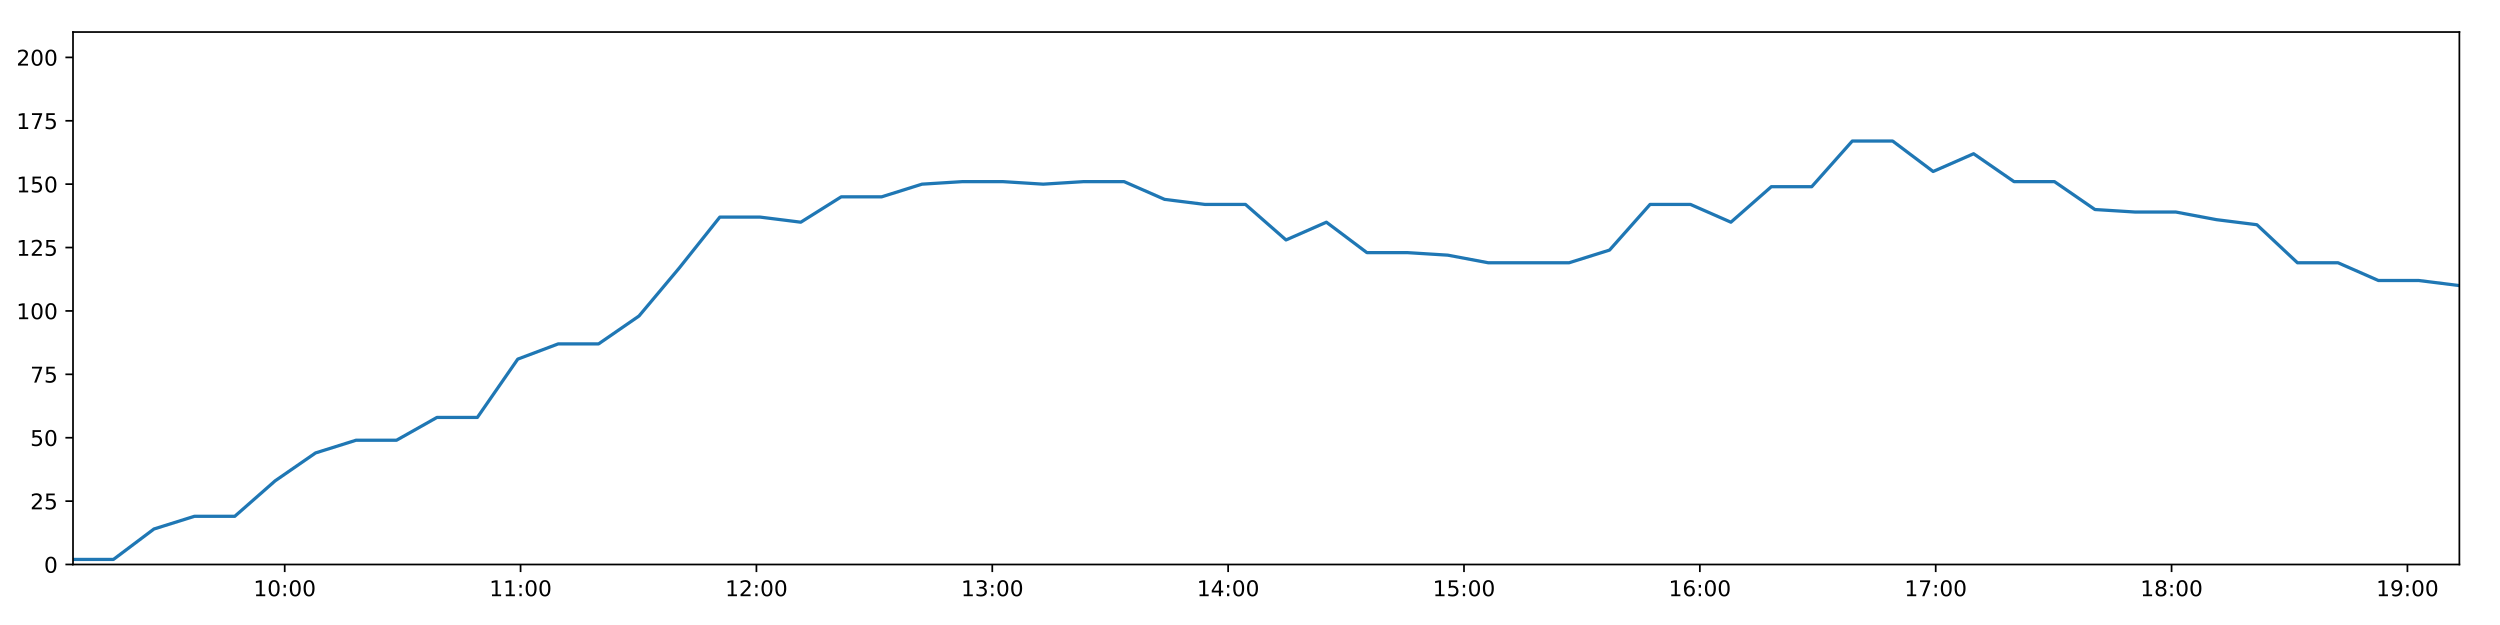
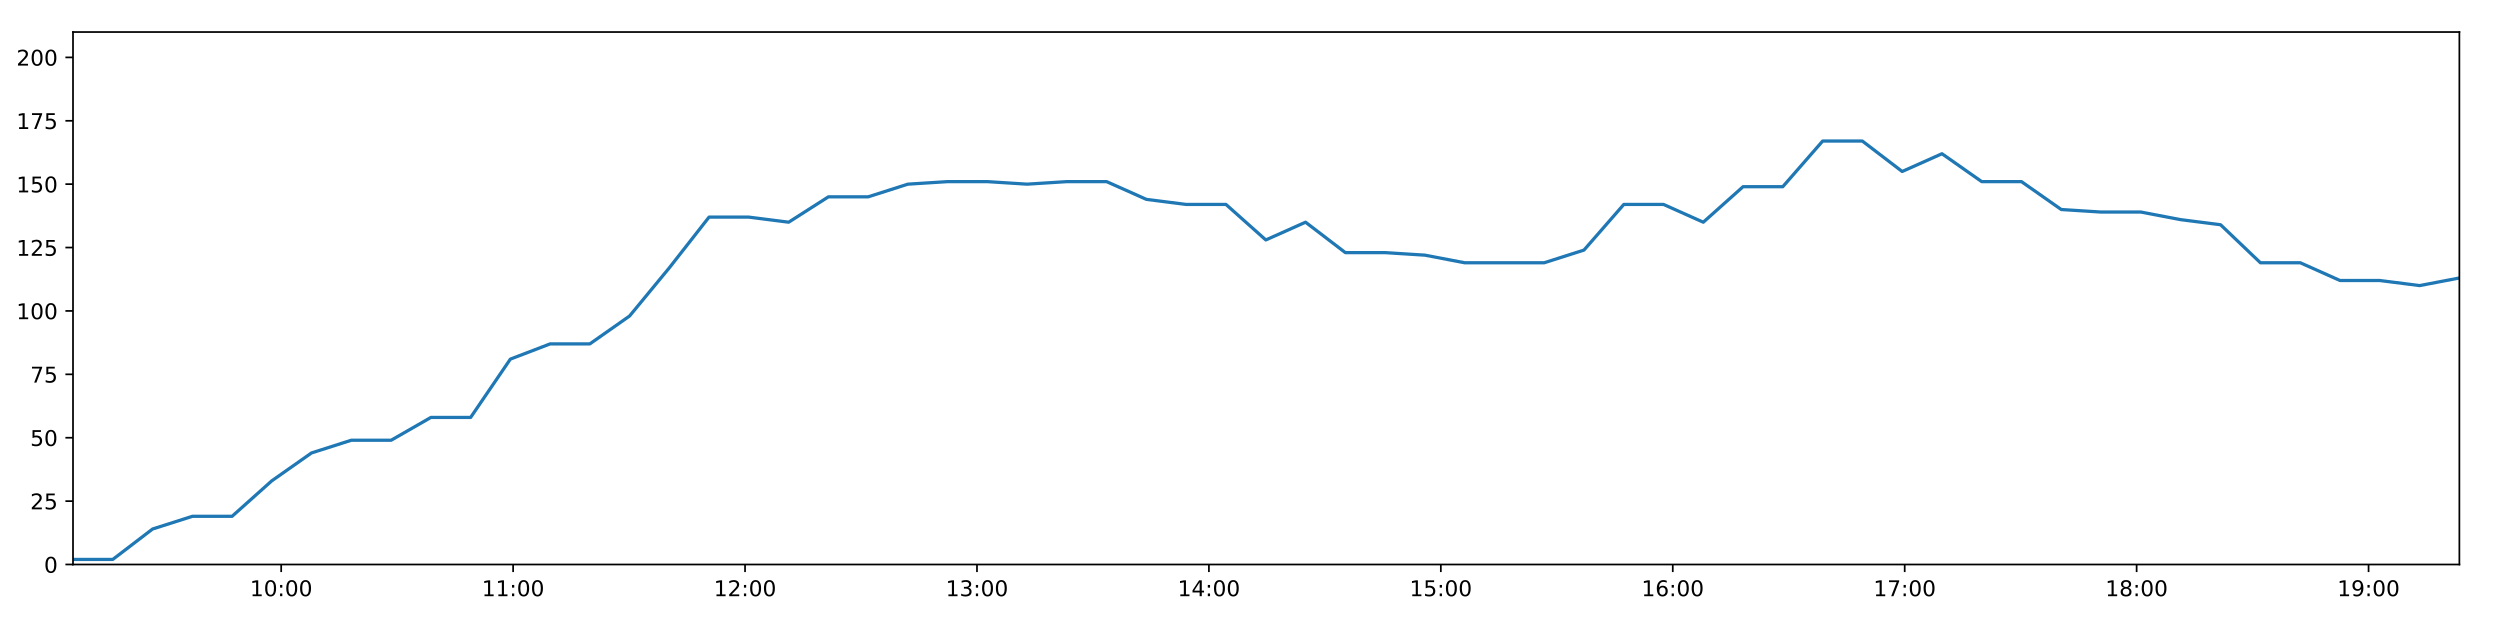
<svg xmlns="http://www.w3.org/2000/svg" xmlns:xlink="http://www.w3.org/1999/xlink" height="288pt" version="1.1" viewBox="0 0 1152 288" width="1152pt">
  <defs>
    <style type="text/css">
*{stroke-linecap:butt;stroke-linejoin:round;}
  </style>
  </defs>
  <g id="figure_1">
    <g id="patch_1">
      <path d="M 0 288  L 1152 288  L 1152 0  L 0 0  z " style="fill:#ffffff;" />
    </g>
    <g id="axes_1">
      <g id="patch_2">
        <path d="M 33.64 260.12  L 1133.28 260.12  L 1133.28 14.76  L 33.64 14.76  z " style="fill:#ffffff;" />
      </g>
      <g id="matplotlib.axis_1">
        <g id="xtick_1">
          <g id="line2d_1">
            <defs>
-               <path d="M 0 0  L 0 3.5  " id="m468f872020" style="stroke:#000000;stroke-width:0.8;" />
-             </defs>
-             <g>
-               <use style="stroke:#000000;stroke-width:0.8;" x="131.195" xlink:href="#m468f872020" y="260.12" />
+               <path d="M 0 0  L 0 3.5  " id="m7f00bcc761" style="stroke:#000000;stroke-width:0.8;" />
+             </defs>
+             <g>
+               <use style="stroke:#000000;stroke-width:0.8;" x="129.571" xlink:href="#m7f00bcc761" y="260.12" />
            </g>
          </g>
          <g id="text_1">
            <defs>
              <path d="M 12.406 8.297  L 28.516 8.297  L 28.516 63.922  L 10.984 60.406  L 10.984 69.391  L 28.422 72.906  L 38.281 72.906  L 38.281 8.297  L 54.391 8.297  L 54.391 0  L 12.406 0  z " id="DejaVuSans-49" />
              <path d="M 31.781 66.406  Q 24.172 66.406 20.328 58.906  Q 16.5 51.422 16.5 36.375  Q 16.5 21.391 20.328 13.891  Q 24.172 6.391 31.781 6.391  Q 39.453 6.391 43.281 13.891  Q 47.125 21.391 47.125 36.375  Q 47.125 51.422 43.281 58.906  Q 39.453 66.406 31.781 66.406  z M 31.781 74.219  Q 44.047 74.219 50.516 64.516  Q 56.984 54.828 56.984 36.375  Q 56.984 17.969 50.516 8.266  Q 44.047 -1.422 31.781 -1.422  Q 19.531 -1.422 13.062 8.266  Q 6.594 17.969 6.594 36.375  Q 6.594 54.828 13.062 64.516  Q 19.531 74.219 31.781 74.219  z " id="DejaVuSans-48" />
              <path d="M 11.719 12.406  L 22.016 12.406  L 22.016 0  L 11.719 0  z M 11.719 51.703  L 22.016 51.703  L 22.016 39.312  L 11.719 39.312  z " id="DejaVuSans-58" />
            </defs>
-             <g transform="translate(116.7856 274.7184)scale(0.1 -0.1)">
+             <g transform="translate(115.1616 274.7184)scale(0.1 -0.1)">
              <use xlink:href="#DejaVuSans-49" />
              <use x="63.623" xlink:href="#DejaVuSans-48" />
              <use x="127.246" xlink:href="#DejaVuSans-58" />
              <use x="160.938" xlink:href="#DejaVuSans-48" />
              <use x="224.561" xlink:href="#DejaVuSans-48" />
            </g>
          </g>
        </g>
        <g id="xtick_2">
          <g id="line2d_2">
            <g>
-               <use style="stroke:#000000;stroke-width:0.8;" x="239.878" xlink:href="#m468f872020" y="260.12" />
+               <use style="stroke:#000000;stroke-width:0.8;" x="236.444" xlink:href="#m7f00bcc761" y="260.12" />
            </g>
          </g>
          <g id="text_2">
-             <g transform="translate(225.4684 274.7184)scale(0.1 -0.1)">
+             <g transform="translate(222.0351 274.7184)scale(0.1 -0.1)">
              <use xlink:href="#DejaVuSans-49" />
              <use x="63.623" xlink:href="#DejaVuSans-49" />
              <use x="127.246" xlink:href="#DejaVuSans-58" />
              <use x="160.938" xlink:href="#DejaVuSans-48" />
              <use x="224.561" xlink:href="#DejaVuSans-48" />
            </g>
          </g>
        </g>
        <g id="xtick_3">
          <g id="line2d_3">
            <g>
-               <use style="stroke:#000000;stroke-width:0.8;" x="348.561" xlink:href="#m468f872020" y="260.12" />
+               <use style="stroke:#000000;stroke-width:0.8;" x="343.318" xlink:href="#m7f00bcc761" y="260.12" />
            </g>
          </g>
          <g id="text_3">
            <defs>
              <path d="M 19.188 8.297  L 53.609 8.297  L 53.609 0  L 7.328 0  L 7.328 8.297  Q 12.938 14.109 22.625 23.891  Q 32.328 33.688 34.812 36.531  Q 39.547 41.844 41.422 45.531  Q 43.312 49.219 43.312 52.781  Q 43.312 58.594 39.234 62.25  Q 35.156 65.922 28.609 65.922  Q 23.969 65.922 18.812 64.312  Q 13.672 62.703 7.812 59.422  L 7.812 69.391  Q 13.766 71.781 18.938 73  Q 24.125 74.219 28.422 74.219  Q 39.75 74.219 46.484 68.547  Q 53.219 62.891 53.219 53.422  Q 53.219 48.922 51.531 44.891  Q 49.859 40.875 45.406 35.406  Q 44.188 33.984 37.641 27.219  Q 31.109 20.453 19.188 8.297  z " id="DejaVuSans-50" />
            </defs>
-             <g transform="translate(334.1512 274.7184)scale(0.1 -0.1)">
+             <g transform="translate(328.9086 274.7184)scale(0.1 -0.1)">
              <use xlink:href="#DejaVuSans-49" />
              <use x="63.623" xlink:href="#DejaVuSans-50" />
              <use x="127.246" xlink:href="#DejaVuSans-58" />
              <use x="160.938" xlink:href="#DejaVuSans-48" />
              <use x="224.561" xlink:href="#DejaVuSans-48" />
            </g>
          </g>
        </g>
        <g id="xtick_4">
          <g id="line2d_4">
            <g>
-               <use style="stroke:#000000;stroke-width:0.8;" x="457.243" xlink:href="#m468f872020" y="260.12" />
+               <use style="stroke:#000000;stroke-width:0.8;" x="450.192" xlink:href="#m7f00bcc761" y="260.12" />
            </g>
          </g>
          <g id="text_4">
            <defs>
              <path d="M 40.578 39.312  Q 47.656 37.797 51.625 33  Q 55.609 28.219 55.609 21.188  Q 55.609 10.406 48.188 4.484  Q 40.766 -1.422 27.094 -1.422  Q 22.516 -1.422 17.656 -0.516  Q 12.797 0.391 7.625 2.203  L 7.625 11.719  Q 11.719 9.328 16.594 8.109  Q 21.484 6.891 26.812 6.891  Q 36.078 6.891 40.938 10.547  Q 45.797 14.203 45.797 21.188  Q 45.797 27.641 41.281 31.266  Q 36.766 34.906 28.719 34.906  L 20.219 34.906  L 20.219 43.016  L 29.109 43.016  Q 36.375 43.016 40.234 45.922  Q 44.094 48.828 44.094 54.297  Q 44.094 59.906 40.109 62.906  Q 36.141 65.922 28.719 65.922  Q 24.656 65.922 20.016 65.031  Q 15.375 64.156 9.812 62.312  L 9.812 71.094  Q 15.438 72.656 20.344 73.438  Q 25.25 74.219 29.594 74.219  Q 40.828 74.219 47.359 69.109  Q 53.906 64.016 53.906 55.328  Q 53.906 49.266 50.438 45.094  Q 46.969 40.922 40.578 39.312  z " id="DejaVuSans-51" />
            </defs>
-             <g transform="translate(442.834 274.7184)scale(0.1 -0.1)">
+             <g transform="translate(435.7822 274.7184)scale(0.1 -0.1)">
              <use xlink:href="#DejaVuSans-49" />
              <use x="63.623" xlink:href="#DejaVuSans-51" />
              <use x="127.246" xlink:href="#DejaVuSans-58" />
              <use x="160.938" xlink:href="#DejaVuSans-48" />
              <use x="224.561" xlink:href="#DejaVuSans-48" />
            </g>
          </g>
        </g>
        <g id="xtick_5">
          <g id="line2d_5">
            <g>
-               <use style="stroke:#000000;stroke-width:0.8;" x="565.926" xlink:href="#m468f872020" y="260.12" />
+               <use style="stroke:#000000;stroke-width:0.8;" x="557.065" xlink:href="#m7f00bcc761" y="260.12" />
            </g>
          </g>
          <g id="text_5">
            <defs>
              <path d="M 37.797 64.312  L 12.891 25.391  L 37.797 25.391  z M 35.203 72.906  L 47.609 72.906  L 47.609 25.391  L 58.016 25.391  L 58.016 17.188  L 47.609 17.188  L 47.609 0  L 37.797 0  L 37.797 17.188  L 4.891 17.188  L 4.891 26.703  z " id="DejaVuSans-52" />
            </defs>
-             <g transform="translate(551.5168 274.7184)scale(0.1 -0.1)">
+             <g transform="translate(542.6557 274.7184)scale(0.1 -0.1)">
              <use xlink:href="#DejaVuSans-49" />
              <use x="63.623" xlink:href="#DejaVuSans-52" />
              <use x="127.246" xlink:href="#DejaVuSans-58" />
              <use x="160.938" xlink:href="#DejaVuSans-48" />
              <use x="224.561" xlink:href="#DejaVuSans-48" />
            </g>
          </g>
        </g>
        <g id="xtick_6">
          <g id="line2d_6">
            <g>
-               <use style="stroke:#000000;stroke-width:0.8;" x="674.609" xlink:href="#m468f872020" y="260.12" />
+               <use style="stroke:#000000;stroke-width:0.8;" x="663.939" xlink:href="#m7f00bcc761" y="260.12" />
            </g>
          </g>
          <g id="text_6">
            <defs>
              <path d="M 10.797 72.906  L 49.516 72.906  L 49.516 64.594  L 19.828 64.594  L 19.828 46.734  Q 21.969 47.469 24.109 47.828  Q 26.266 48.188 28.422 48.188  Q 40.625 48.188 47.75 41.5  Q 54.891 34.812 54.891 23.391  Q 54.891 11.625 47.562 5.094  Q 40.234 -1.422 26.906 -1.422  Q 22.312 -1.422 17.547 -0.641  Q 12.797 0.141 7.719 1.703  L 7.719 11.625  Q 12.109 9.234 16.797 8.062  Q 21.484 6.891 26.703 6.891  Q 35.156 6.891 40.078 11.328  Q 45.016 15.766 45.016 23.391  Q 45.016 31 40.078 35.438  Q 35.156 39.891 26.703 39.891  Q 22.75 39.891 18.812 39.016  Q 14.891 38.141 10.797 36.281  z " id="DejaVuSans-53" />
            </defs>
-             <g transform="translate(660.1996 274.7184)scale(0.1 -0.1)">
+             <g transform="translate(649.5292 274.7184)scale(0.1 -0.1)">
              <use xlink:href="#DejaVuSans-49" />
              <use x="63.623" xlink:href="#DejaVuSans-53" />
              <use x="127.246" xlink:href="#DejaVuSans-58" />
              <use x="160.938" xlink:href="#DejaVuSans-48" />
              <use x="224.561" xlink:href="#DejaVuSans-48" />
            </g>
          </g>
        </g>
        <g id="xtick_7">
          <g id="line2d_7">
            <g>
-               <use style="stroke:#000000;stroke-width:0.8;" x="783.292" xlink:href="#m468f872020" y="260.12" />
+               <use style="stroke:#000000;stroke-width:0.8;" x="770.812" xlink:href="#m7f00bcc761" y="260.12" />
            </g>
          </g>
          <g id="text_7">
            <defs>
              <path d="M 33.016 40.375  Q 26.375 40.375 22.484 35.828  Q 18.609 31.297 18.609 23.391  Q 18.609 15.531 22.484 10.953  Q 26.375 6.391 33.016 6.391  Q 39.656 6.391 43.531 10.953  Q 47.406 15.531 47.406 23.391  Q 47.406 31.297 43.531 35.828  Q 39.656 40.375 33.016 40.375  z M 52.594 71.297  L 52.594 62.312  Q 48.875 64.062 45.094 64.984  Q 41.312 65.922 37.594 65.922  Q 27.828 65.922 22.672 59.328  Q 17.531 52.734 16.797 39.406  Q 19.672 43.656 24.016 45.922  Q 28.375 48.188 33.594 48.188  Q 44.578 48.188 50.953 41.516  Q 57.328 34.859 57.328 23.391  Q 57.328 12.156 50.688 5.359  Q 44.047 -1.422 33.016 -1.422  Q 20.359 -1.422 13.672 8.266  Q 6.984 17.969 6.984 36.375  Q 6.984 53.656 15.188 63.938  Q 23.391 74.219 37.203 74.219  Q 40.922 74.219 44.703 73.484  Q 48.484 72.75 52.594 71.297  z " id="DejaVuSans-54" />
            </defs>
-             <g transform="translate(768.8824 274.7184)scale(0.1 -0.1)">
+             <g transform="translate(756.4028 274.7184)scale(0.1 -0.1)">
              <use xlink:href="#DejaVuSans-49" />
              <use x="63.623" xlink:href="#DejaVuSans-54" />
              <use x="127.246" xlink:href="#DejaVuSans-58" />
              <use x="160.938" xlink:href="#DejaVuSans-48" />
              <use x="224.561" xlink:href="#DejaVuSans-48" />
            </g>
          </g>
        </g>
        <g id="xtick_8">
          <g id="line2d_8">
            <g>
-               <use style="stroke:#000000;stroke-width:0.8;" x="891.975" xlink:href="#m468f872020" y="260.12" />
+               <use style="stroke:#000000;stroke-width:0.8;" x="877.686" xlink:href="#m7f00bcc761" y="260.12" />
            </g>
          </g>
          <g id="text_8">
            <defs>
              <path d="M 8.203 72.906  L 55.078 72.906  L 55.078 68.703  L 28.609 0  L 18.312 0  L 43.219 64.594  L 8.203 64.594  z " id="DejaVuSans-55" />
            </defs>
-             <g transform="translate(877.5652 274.7184)scale(0.1 -0.1)">
+             <g transform="translate(863.2763 274.7184)scale(0.1 -0.1)">
              <use xlink:href="#DejaVuSans-49" />
              <use x="63.623" xlink:href="#DejaVuSans-55" />
              <use x="127.246" xlink:href="#DejaVuSans-58" />
              <use x="160.938" xlink:href="#DejaVuSans-48" />
              <use x="224.561" xlink:href="#DejaVuSans-48" />
            </g>
          </g>
        </g>
        <g id="xtick_9">
          <g id="line2d_9">
            <g>
-               <use style="stroke:#000000;stroke-width:0.8;" x="1000.657" xlink:href="#m468f872020" y="260.12" />
+               <use style="stroke:#000000;stroke-width:0.8;" x="984.559" xlink:href="#m7f00bcc761" y="260.12" />
            </g>
          </g>
          <g id="text_9">
            <defs>
              <path d="M 31.781 34.625  Q 24.75 34.625 20.719 30.859  Q 16.703 27.094 16.703 20.516  Q 16.703 13.922 20.719 10.156  Q 24.75 6.391 31.781 6.391  Q 38.812 6.391 42.859 10.172  Q 46.922 13.969 46.922 20.516  Q 46.922 27.094 42.891 30.859  Q 38.875 34.625 31.781 34.625  z M 21.922 38.812  Q 15.578 40.375 12.031 44.719  Q 8.5 49.078 8.5 55.328  Q 8.5 64.062 14.719 69.141  Q 20.953 74.219 31.781 74.219  Q 42.672 74.219 48.875 69.141  Q 55.078 64.062 55.078 55.328  Q 55.078 49.078 51.531 44.719  Q 48 40.375 41.703 38.812  Q 48.828 37.156 52.797 32.312  Q 56.781 27.484 56.781 20.516  Q 56.781 9.906 50.312 4.234  Q 43.844 -1.422 31.781 -1.422  Q 19.734 -1.422 13.25 4.234  Q 6.781 9.906 6.781 20.516  Q 6.781 27.484 10.781 32.312  Q 14.797 37.156 21.922 38.812  z M 18.312 54.391  Q 18.312 48.734 21.844 45.562  Q 25.391 42.391 31.781 42.391  Q 38.141 42.391 41.719 45.562  Q 45.312 48.734 45.312 54.391  Q 45.312 60.062 41.719 63.234  Q 38.141 66.406 31.781 66.406  Q 25.391 66.406 21.844 63.234  Q 18.312 60.062 18.312 54.391  z " id="DejaVuSans-56" />
            </defs>
-             <g transform="translate(986.248 274.7184)scale(0.1 -0.1)">
+             <g transform="translate(970.1499 274.7184)scale(0.1 -0.1)">
              <use xlink:href="#DejaVuSans-49" />
              <use x="63.623" xlink:href="#DejaVuSans-56" />
              <use x="127.246" xlink:href="#DejaVuSans-58" />
              <use x="160.938" xlink:href="#DejaVuSans-48" />
              <use x="224.561" xlink:href="#DejaVuSans-48" />
            </g>
          </g>
        </g>
        <g id="xtick_10">
          <g id="line2d_10">
            <g>
-               <use style="stroke:#000000;stroke-width:0.8;" x="1109.34" xlink:href="#m468f872020" y="260.12" />
+               <use style="stroke:#000000;stroke-width:0.8;" x="1091.433" xlink:href="#m7f00bcc761" y="260.12" />
            </g>
          </g>
          <g id="text_10">
            <defs>
              <path d="M 10.984 1.516  L 10.984 10.5  Q 14.703 8.734 18.5 7.812  Q 22.312 6.891 25.984 6.891  Q 35.75 6.891 40.891 13.453  Q 46.047 20.016 46.781 33.406  Q 43.953 29.203 39.594 26.953  Q 35.25 24.703 29.984 24.703  Q 19.047 24.703 12.672 31.312  Q 6.297 37.938 6.297 49.422  Q 6.297 60.641 12.938 67.422  Q 19.578 74.219 30.609 74.219  Q 43.266 74.219 49.922 64.516  Q 56.594 54.828 56.594 36.375  Q 56.594 19.141 48.406 8.859  Q 40.234 -1.422 26.422 -1.422  Q 22.703 -1.422 18.891 -0.688  Q 15.094 0.047 10.984 1.516  z M 30.609 32.422  Q 37.25 32.422 41.125 36.953  Q 45.016 41.5 45.016 49.422  Q 45.016 57.281 41.125 61.844  Q 37.25 66.406 30.609 66.406  Q 23.969 66.406 20.094 61.844  Q 16.219 57.281 16.219 49.422  Q 16.219 41.5 20.094 36.953  Q 23.969 32.422 30.609 32.422  z " id="DejaVuSans-57" />
            </defs>
-             <g transform="translate(1094.931 274.7184)scale(0.1 -0.1)">
+             <g transform="translate(1077.023 274.7184)scale(0.1 -0.1)">
              <use xlink:href="#DejaVuSans-49" />
              <use x="63.623" xlink:href="#DejaVuSans-57" />
              <use x="127.246" xlink:href="#DejaVuSans-58" />
              <use x="160.938" xlink:href="#DejaVuSans-48" />
              <use x="224.561" xlink:href="#DejaVuSans-48" />
            </g>
          </g>
        </g>
      </g>
      <g id="matplotlib.axis_2">
        <g id="ytick_1">
          <g id="line2d_11">
            <defs>
-               <path d="M 0 0  L -3.5 0  " id="m41090678a3" style="stroke:#000000;stroke-width:0.8;" />
-             </defs>
-             <g>
-               <use style="stroke:#000000;stroke-width:0.8;" x="33.64" xlink:href="#m41090678a3" y="260.12" />
+               <path d="M 0 0  L -3.5 0  " id="m65a24d4e3f" style="stroke:#000000;stroke-width:0.8;" />
+             </defs>
+             <g>
+               <use style="stroke:#000000;stroke-width:0.8;" x="33.64" xlink:href="#m65a24d4e3f" y="260.12" />
            </g>
          </g>
          <g id="text_11">
            <g transform="translate(20.2775 263.9192)scale(0.1 -0.1)">
              <use xlink:href="#DejaVuSans-48" />
            </g>
          </g>
        </g>
        <g id="ytick_2">
          <g id="line2d_12">
            <g>
-               <use style="stroke:#000000;stroke-width:0.8;" x="33.64" xlink:href="#m41090678a3" y="230.91" />
+               <use style="stroke:#000000;stroke-width:0.8;" x="33.64" xlink:href="#m65a24d4e3f" y="230.91" />
            </g>
          </g>
          <g id="text_12">
            <g transform="translate(13.915 234.7097)scale(0.1 -0.1)">
              <use xlink:href="#DejaVuSans-50" />
              <use x="63.623" xlink:href="#DejaVuSans-53" />
            </g>
          </g>
        </g>
        <g id="ytick_3">
          <g id="line2d_13">
            <g>
-               <use style="stroke:#000000;stroke-width:0.8;" x="33.64" xlink:href="#m41090678a3" y="201.701" />
+               <use style="stroke:#000000;stroke-width:0.8;" x="33.64" xlink:href="#m65a24d4e3f" y="201.701" />
            </g>
          </g>
          <g id="text_13">
            <g transform="translate(13.915 205.5002)scale(0.1 -0.1)">
              <use xlink:href="#DejaVuSans-53" />
              <use x="63.623" xlink:href="#DejaVuSans-48" />
            </g>
          </g>
        </g>
        <g id="ytick_4">
          <g id="line2d_14">
            <g>
-               <use style="stroke:#000000;stroke-width:0.8;" x="33.64" xlink:href="#m41090678a3" y="172.491" />
+               <use style="stroke:#000000;stroke-width:0.8;" x="33.64" xlink:href="#m65a24d4e3f" y="172.491" />
            </g>
          </g>
          <g id="text_14">
            <g transform="translate(13.915 176.2906)scale(0.1 -0.1)">
              <use xlink:href="#DejaVuSans-55" />
              <use x="63.623" xlink:href="#DejaVuSans-53" />
            </g>
          </g>
        </g>
        <g id="ytick_5">
          <g id="line2d_15">
            <g>
-               <use style="stroke:#000000;stroke-width:0.8;" x="33.64" xlink:href="#m41090678a3" y="143.282" />
+               <use style="stroke:#000000;stroke-width:0.8;" x="33.64" xlink:href="#m65a24d4e3f" y="143.282" />
            </g>
          </g>
          <g id="text_15">
            <g transform="translate(7.5525 147.0811)scale(0.1 -0.1)">
              <use xlink:href="#DejaVuSans-49" />
              <use x="63.623" xlink:href="#DejaVuSans-48" />
              <use x="127.246" xlink:href="#DejaVuSans-48" />
            </g>
          </g>
        </g>
        <g id="ytick_6">
          <g id="line2d_16">
            <g>
-               <use style="stroke:#000000;stroke-width:0.8;" x="33.64" xlink:href="#m41090678a3" y="114.072" />
+               <use style="stroke:#000000;stroke-width:0.8;" x="33.64" xlink:href="#m65a24d4e3f" y="114.072" />
            </g>
          </g>
          <g id="text_16">
            <g transform="translate(7.5525 117.8716)scale(0.1 -0.1)">
              <use xlink:href="#DejaVuSans-49" />
              <use x="63.623" xlink:href="#DejaVuSans-50" />
              <use x="127.246" xlink:href="#DejaVuSans-53" />
            </g>
          </g>
        </g>
        <g id="ytick_7">
          <g id="line2d_17">
            <g>
-               <use style="stroke:#000000;stroke-width:0.8;" x="33.64" xlink:href="#m41090678a3" y="84.863" />
+               <use style="stroke:#000000;stroke-width:0.8;" x="33.64" xlink:href="#m65a24d4e3f" y="84.863" />
            </g>
          </g>
          <g id="text_17">
            <g transform="translate(7.5525 88.66208)scale(0.1 -0.1)">
              <use xlink:href="#DejaVuSans-49" />
              <use x="63.623" xlink:href="#DejaVuSans-53" />
              <use x="127.246" xlink:href="#DejaVuSans-48" />
            </g>
          </g>
        </g>
        <g id="ytick_8">
          <g id="line2d_18">
            <g>
-               <use style="stroke:#000000;stroke-width:0.8;" x="33.64" xlink:href="#m41090678a3" y="55.653" />
+               <use style="stroke:#000000;stroke-width:0.8;" x="33.64" xlink:href="#m65a24d4e3f" y="55.653" />
            </g>
          </g>
          <g id="text_18">
            <g transform="translate(7.5525 59.45255)scale(0.1 -0.1)">
              <use xlink:href="#DejaVuSans-49" />
              <use x="63.623" xlink:href="#DejaVuSans-55" />
              <use x="127.246" xlink:href="#DejaVuSans-53" />
            </g>
          </g>
        </g>
        <g id="ytick_9">
          <g id="line2d_19">
            <g>
-               <use style="stroke:#000000;stroke-width:0.8;" x="33.64" xlink:href="#m41090678a3" y="26.444" />
+               <use style="stroke:#000000;stroke-width:0.8;" x="33.64" xlink:href="#m65a24d4e3f" y="26.444" />
            </g>
          </g>
          <g id="text_19">
            <g transform="translate(7.5525 30.24303)scale(0.1 -0.1)">
              <use xlink:href="#DejaVuSans-50" />
              <use x="63.623" xlink:href="#DejaVuSans-48" />
              <use x="127.246" xlink:href="#DejaVuSans-48" />
            </g>
          </g>
        </g>
      </g>
      <g id="line2d_20">
-         <path clip-path="url(#pcca56ec20d)" d="M 33.64 257.783  L 52.276 257.783  L 70.931 243.763  L 89.555 237.921  L 108.172 237.921  L 126.792 221.563  L 145.402 208.711  L 164.02 202.869  L 182.693 202.869  L 201.347 192.354  L 219.965 192.354  L 238.585 165.481  L 257.196 158.471  L 275.812 158.471  L 294.445 145.619  L 313.065 123.419  L 331.684 100.052  L 350.347 100.052  L 369.006 102.389  L 387.621 90.705  L 406.236 90.705  L 424.858 84.863  L 443.474 83.694  L 462.096 83.694  L 480.71 84.863  L 499.333 83.694  L 517.985 83.694  L 536.642 91.873  L 555.298 94.21  L 573.928 94.21  L 592.585 110.567  L 611.212 102.389  L 629.866 116.409  L 648.491 116.409  L 667.146 117.578  L 685.777 121.083  L 704.423 121.083  L 723.041 121.083  L 741.674 115.241  L 760.343 94.21  L 778.982 94.21  L 797.599 102.389  L 816.228 86.031  L 834.843 86.031  L 853.52 65  L 872.132 65  L 890.786 79.021  L 909.435 70.842  L 928.066 83.694  L 946.693 83.694  L 965.347 96.547  L 984.018 97.715  L 1002.675 97.715  L 1021.329 101.22  L 1039.982 103.557  L 1058.659 121.083  L 1077.355 121.083  L 1095.972 129.261  L 1114.619 129.261  L 1133.28 131.598  " style="fill:none;stroke:#1f77b4;stroke-linecap:square;stroke-width:1.5;" />
+         <path clip-path="url(#p8a9986c06d)" d="M 33.64 257.783  L 51.966 257.783  L 70.31 243.763  L 88.624 237.921  L 106.931 237.921  L 125.241 221.563  L 143.542 208.711  L 161.85 202.869  L 180.212 202.869  L 198.555 192.354  L 216.864 192.354  L 235.173 165.481  L 253.474 158.471  L 271.781 158.471  L 290.103 145.619  L 308.413 123.419  L 326.722 100.052  L 345.075 100.052  L 363.423 102.389  L 381.728 90.705  L 400.033 90.705  L 418.346 84.863  L 436.651 83.694  L 454.964 83.694  L 473.267 84.863  L 491.581 83.694  L 509.922 83.694  L 528.269 91.873  L 546.614 94.21  L 564.933 94.21  L 583.28 110.567  L 601.598 102.389  L 619.94 116.409  L 638.255 116.409  L 656.6 117.578  L 674.92 121.083  L 693.257 121.083  L 711.565 121.083  L 729.887 115.241  L 748.245 94.21  L 766.574 94.21  L 784.881 102.389  L 803.2 86.031  L 821.506 86.031  L 839.871 65  L 858.174 65  L 876.517 79.021  L 894.856 70.842  L 913.177 83.694  L 931.493 83.694  L 949.837 96.547  L 968.197 97.715  L 986.543 97.715  L 1004.887 101.22  L 1023.23 103.557  L 1041.595 121.083  L 1059.98 121.083  L 1078.287 129.261  L 1096.624 129.261  L 1114.974 131.598  L 1133.28 128.093  " style="fill:none;stroke:#1f77b4;stroke-linecap:square;stroke-width:1.5;" />
      </g>
      <g id="patch_3">
        <path d="M 33.64 260.12  L 33.64 14.76  " style="fill:none;stroke:#000000;stroke-linecap:square;stroke-linejoin:miter;stroke-width:0.8;" />
      </g>
      <g id="patch_4">
        <path d="M 1133.28 260.12  L 1133.28 14.76  " style="fill:none;stroke:#000000;stroke-linecap:square;stroke-linejoin:miter;stroke-width:0.8;" />
      </g>
      <g id="patch_5">
        <path d="M 33.64 260.12  L 1133.28 260.12  " style="fill:none;stroke:#000000;stroke-linecap:square;stroke-linejoin:miter;stroke-width:0.8;" />
      </g>
      <g id="patch_6">
        <path d="M 33.64 14.76  L 1133.28 14.76  " style="fill:none;stroke:#000000;stroke-linecap:square;stroke-linejoin:miter;stroke-width:0.8;" />
      </g>
    </g>
  </g>
  <defs>
-     <clipPath id="pcca56ec20d">
+     <clipPath id="p8a9986c06d">
      <rect height="245.36" width="1099.64" x="33.64" y="14.76" />
    </clipPath>
  </defs>
</svg>
